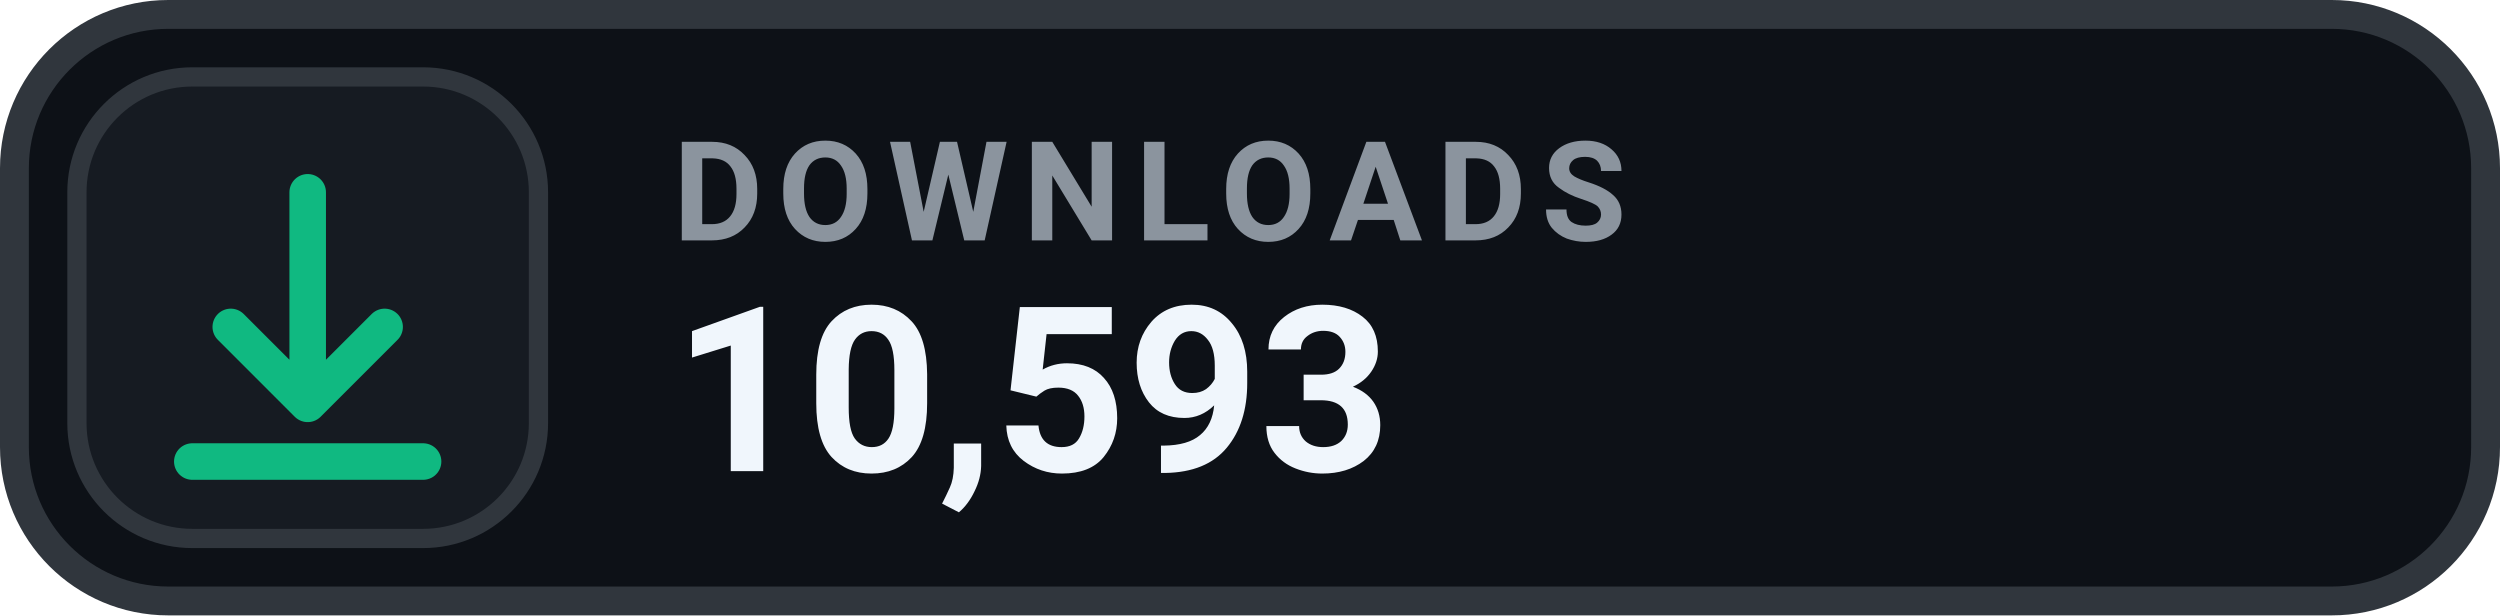
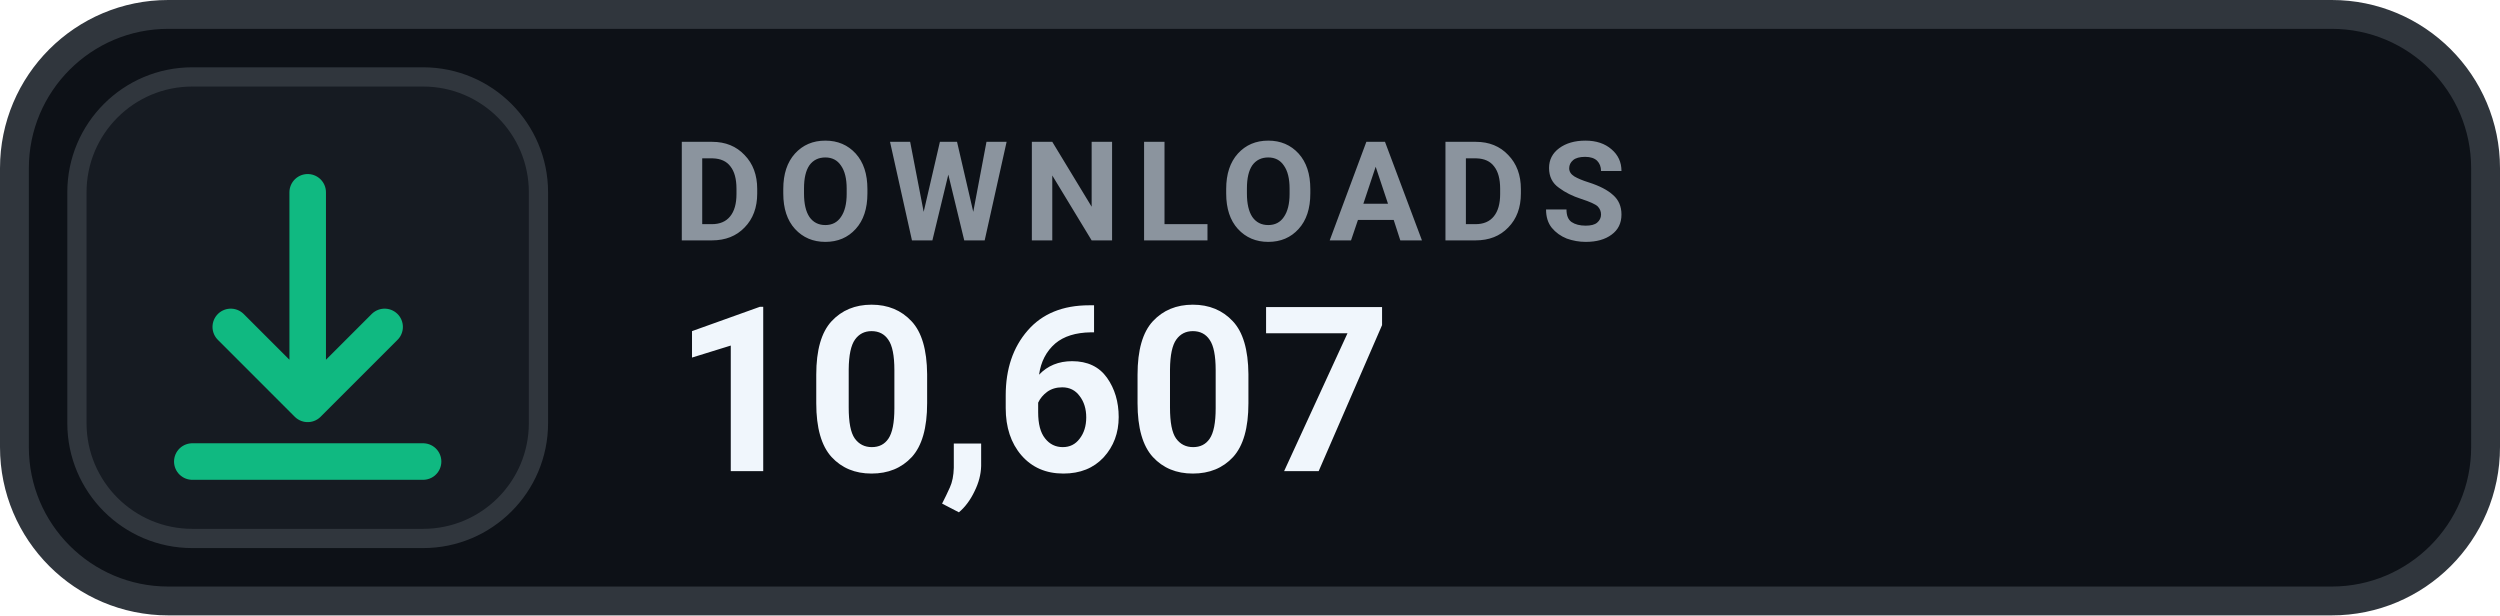
- <svg xmlns="http://www.w3.org/2000/svg" width="130" height="32" viewBox="0 0 130 32" role="img" aria-label="DOWNLOADS 10,593">
+ <svg xmlns="http://www.w3.org/2000/svg" width="130" height="32" viewBox="0 0 130 32" role="img" aria-label="DOWNLOADS 10,607">
  <rect x=".75" y=".75" width="128.5" height="30.5" rx="8" fill="#0D1117" stroke="#30363D" stroke-width="1.5" />
  <rect x="4" y="4" width="24" height="24" rx="6" fill="#161B22" stroke="#30363D" stroke-width="1" />
  <g transform="translate(16 16)" style="color:#10B981;">
    <path d="M0 -6 v11 m0 0 l4 -4 m-4 4 l-4 -4 M-6 8 h12" fill="none" stroke="currentColor" stroke-width="1.9" stroke-linecap="round" stroke-linejoin="round" />
  </g>
  <text x="35" y="12.5" fill="#8B949E" font-family="-apple-system,BlinkMacSystemFont,'Segoe UI',Roboto,Helvetica,Arial,sans-serif" font-size="7.2" font-weight="700" letter-spacing=".75">DOWNLOADS</text>
-   <text x="35" y="24.5" fill="#F0F6FC" font-family="-apple-system,BlinkMacSystemFont,'Segoe UI',Roboto,Helvetica,Arial,sans-serif" font-size="12" font-weight="700">10,593</text>
+   <text x="35" y="24.5" fill="#F0F6FC" font-family="-apple-system,BlinkMacSystemFont,'Segoe UI',Roboto,Helvetica,Arial,sans-serif" font-size="12" font-weight="700">10,607</text>
</svg>
